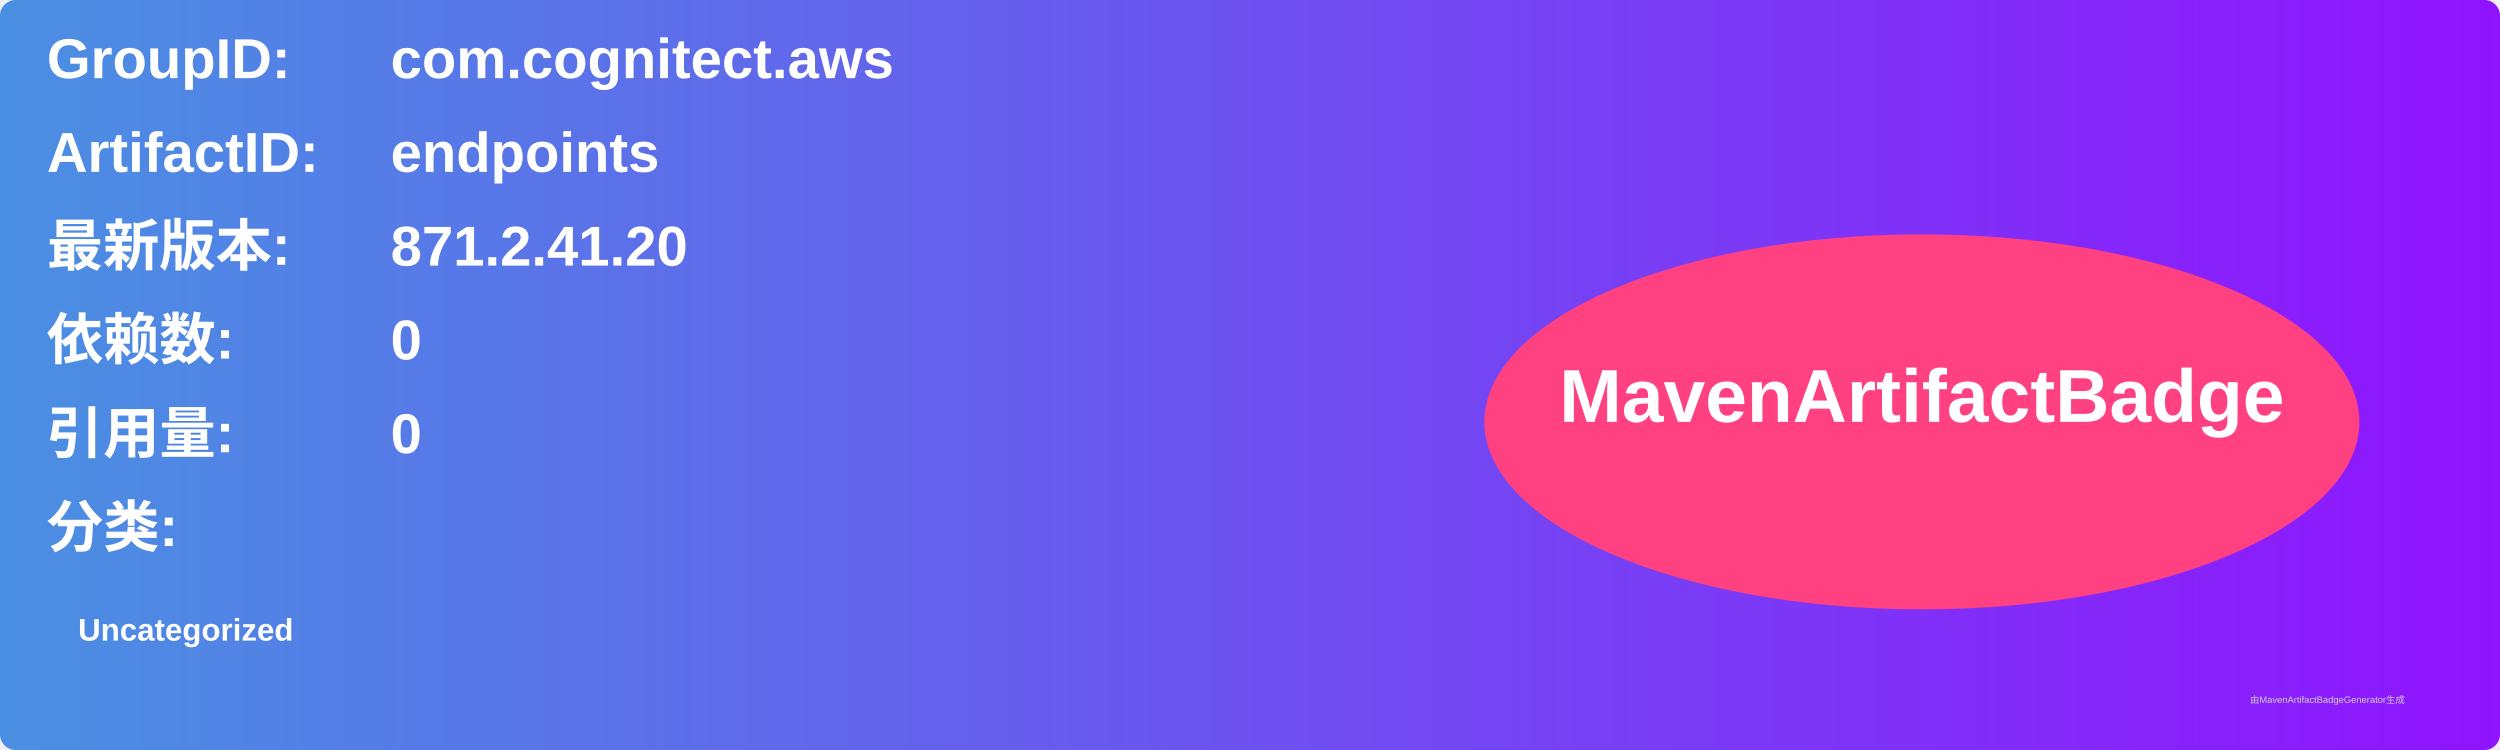
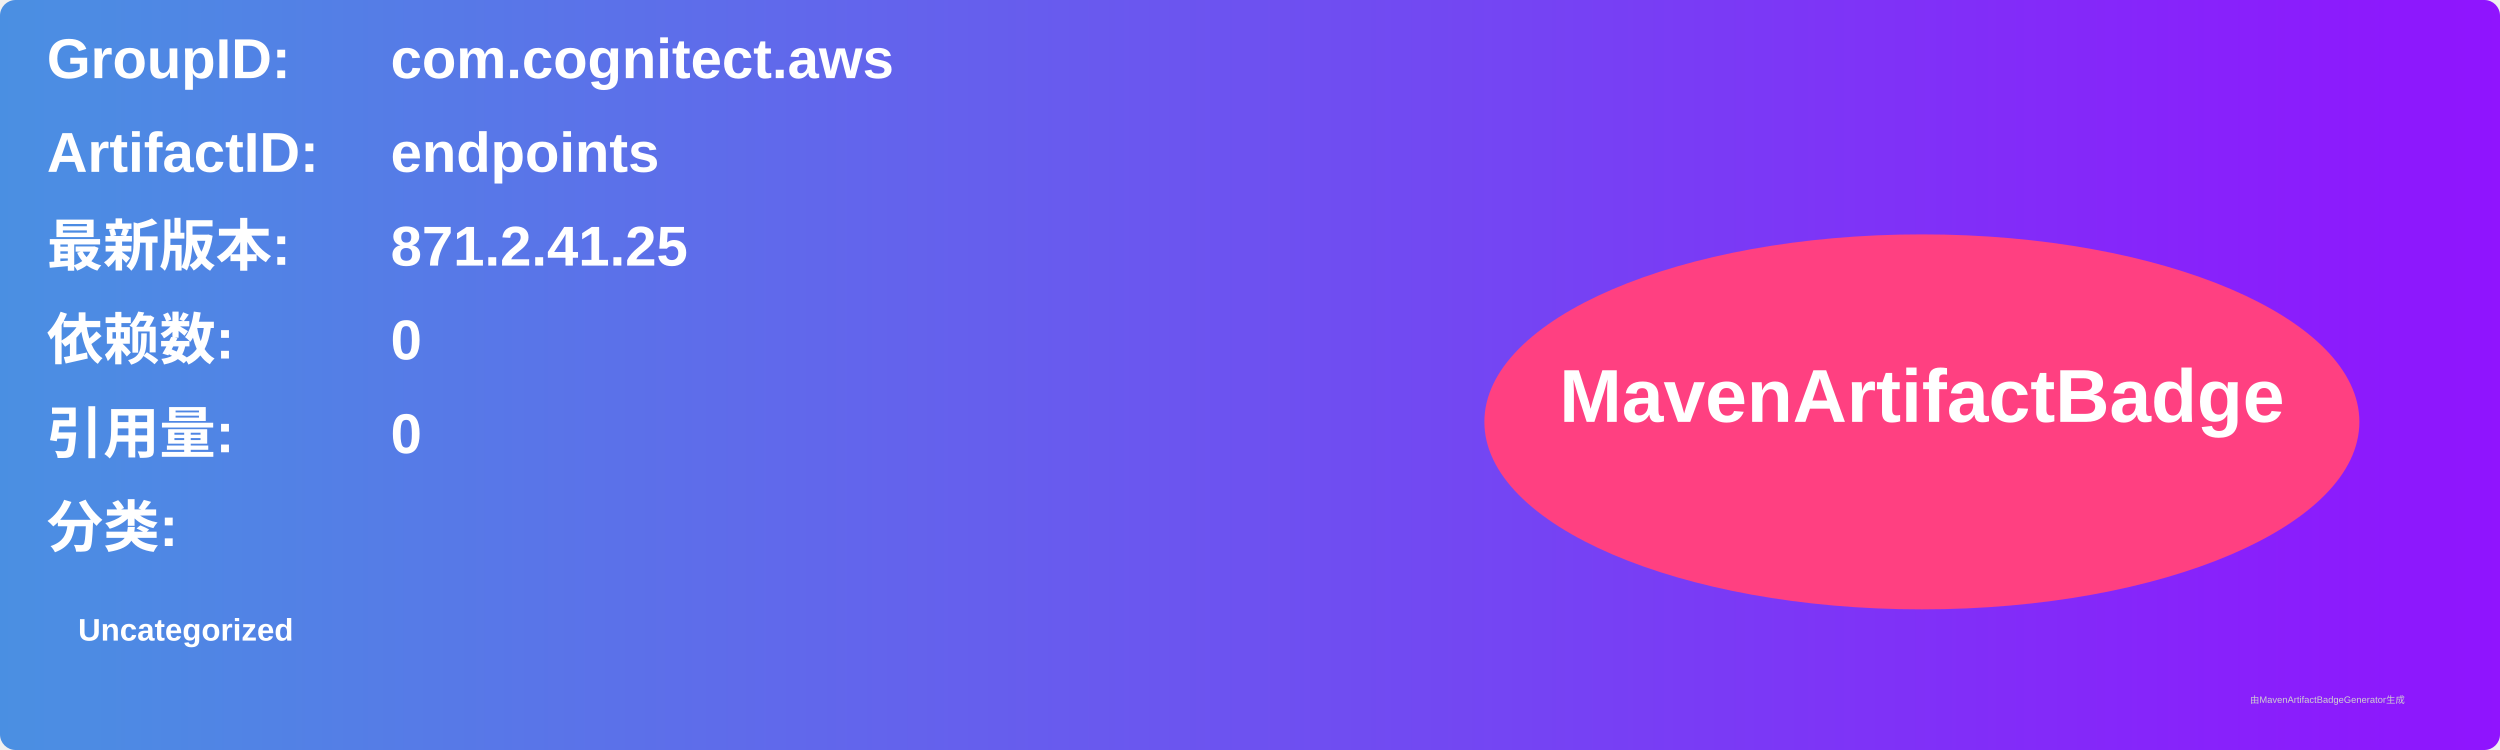
<svg xmlns="http://www.w3.org/2000/svg" width="800" height="240" viewBox="0 0 800 240">
  <linearGradient id="grad" x1="0%" y1="0%" x2="100%" y2="0%">
    <stop offset="0%" stop-color="#4a90e2" />
    <stop offset="100%" stop-color="#9013fe" />
  </linearGradient>
  <rect width="100%" height="100%" rx="5" ry="5" fill="url(#grad)" />
  <g transform="translate(15, 15)">
    <text x="0" y="10" font-family="Arial" font-size="18" fill="white" font-weight="bold" width="260">GroupID:</text>
    <text x="110" y="10" font-family="Arial" font-size="18" fill="white" font-weight="bold" width="460">com.cognitect.aws</text>
    <text x="0" y="40" font-family="Arial" font-size="18" fill="white" font-weight="bold" width="260">ArtifactID:</text>
    <text x="110" y="40" font-family="Arial" font-size="18" fill="white" font-weight="bold" width="460">endpoints</text>
    <text x="0" y="70" font-family="Arial" font-size="18" fill="white" font-weight="bold">最新版本:</text>
    <text x="110" y="70" font-family="Arial" font-size="18" fill="white" font-weight="bold">
-       <tspan font-weight="bold">871.2.41.20</tspan>
+       <tspan font-weight="bold">871.2.41.25</tspan>
    </text>
    <text x="0" y="100" font-family="Arial" font-size="18" fill="white" font-weight="bold">依赖数: </text>
    <text x="110" y="100" font-family="Arial" font-size="18" fill="white">
      <tspan font-weight="bold">0</tspan>
    </text>
    <text x="0" y="130" font-family="Arial" font-size="18" fill="white" font-weight="bold">引用量: </text>
    <text x="110" y="130" font-family="Arial" font-size="18" fill="white">
      <tspan font-weight="bold">0</tspan>
    </text>
    <text x="0" y="160" font-family="Arial" font-size="18" fill="white" font-weight="bold">分类:</text>
    <text x="10" y="190" font-family="Arial" font-size="10" fill="white">
      <tspan font-weight="bold">Uncategorized</tspan>
    </text>
    <ellipse cx="600" cy="120" rx="140" ry="60" fill="#ff4081" />
    <text x="600" y="120" text-anchor="middle" font-family="Arial" font-size="24" fill="white" font-weight="bold">MavenArtifactBadge</text>
  </g>
  <text x="720" y="225" font-family="Arial" font-size="3" fill="#d0d0d0">由MavenArtifactBadgeGenerator生成</text>
</svg>
